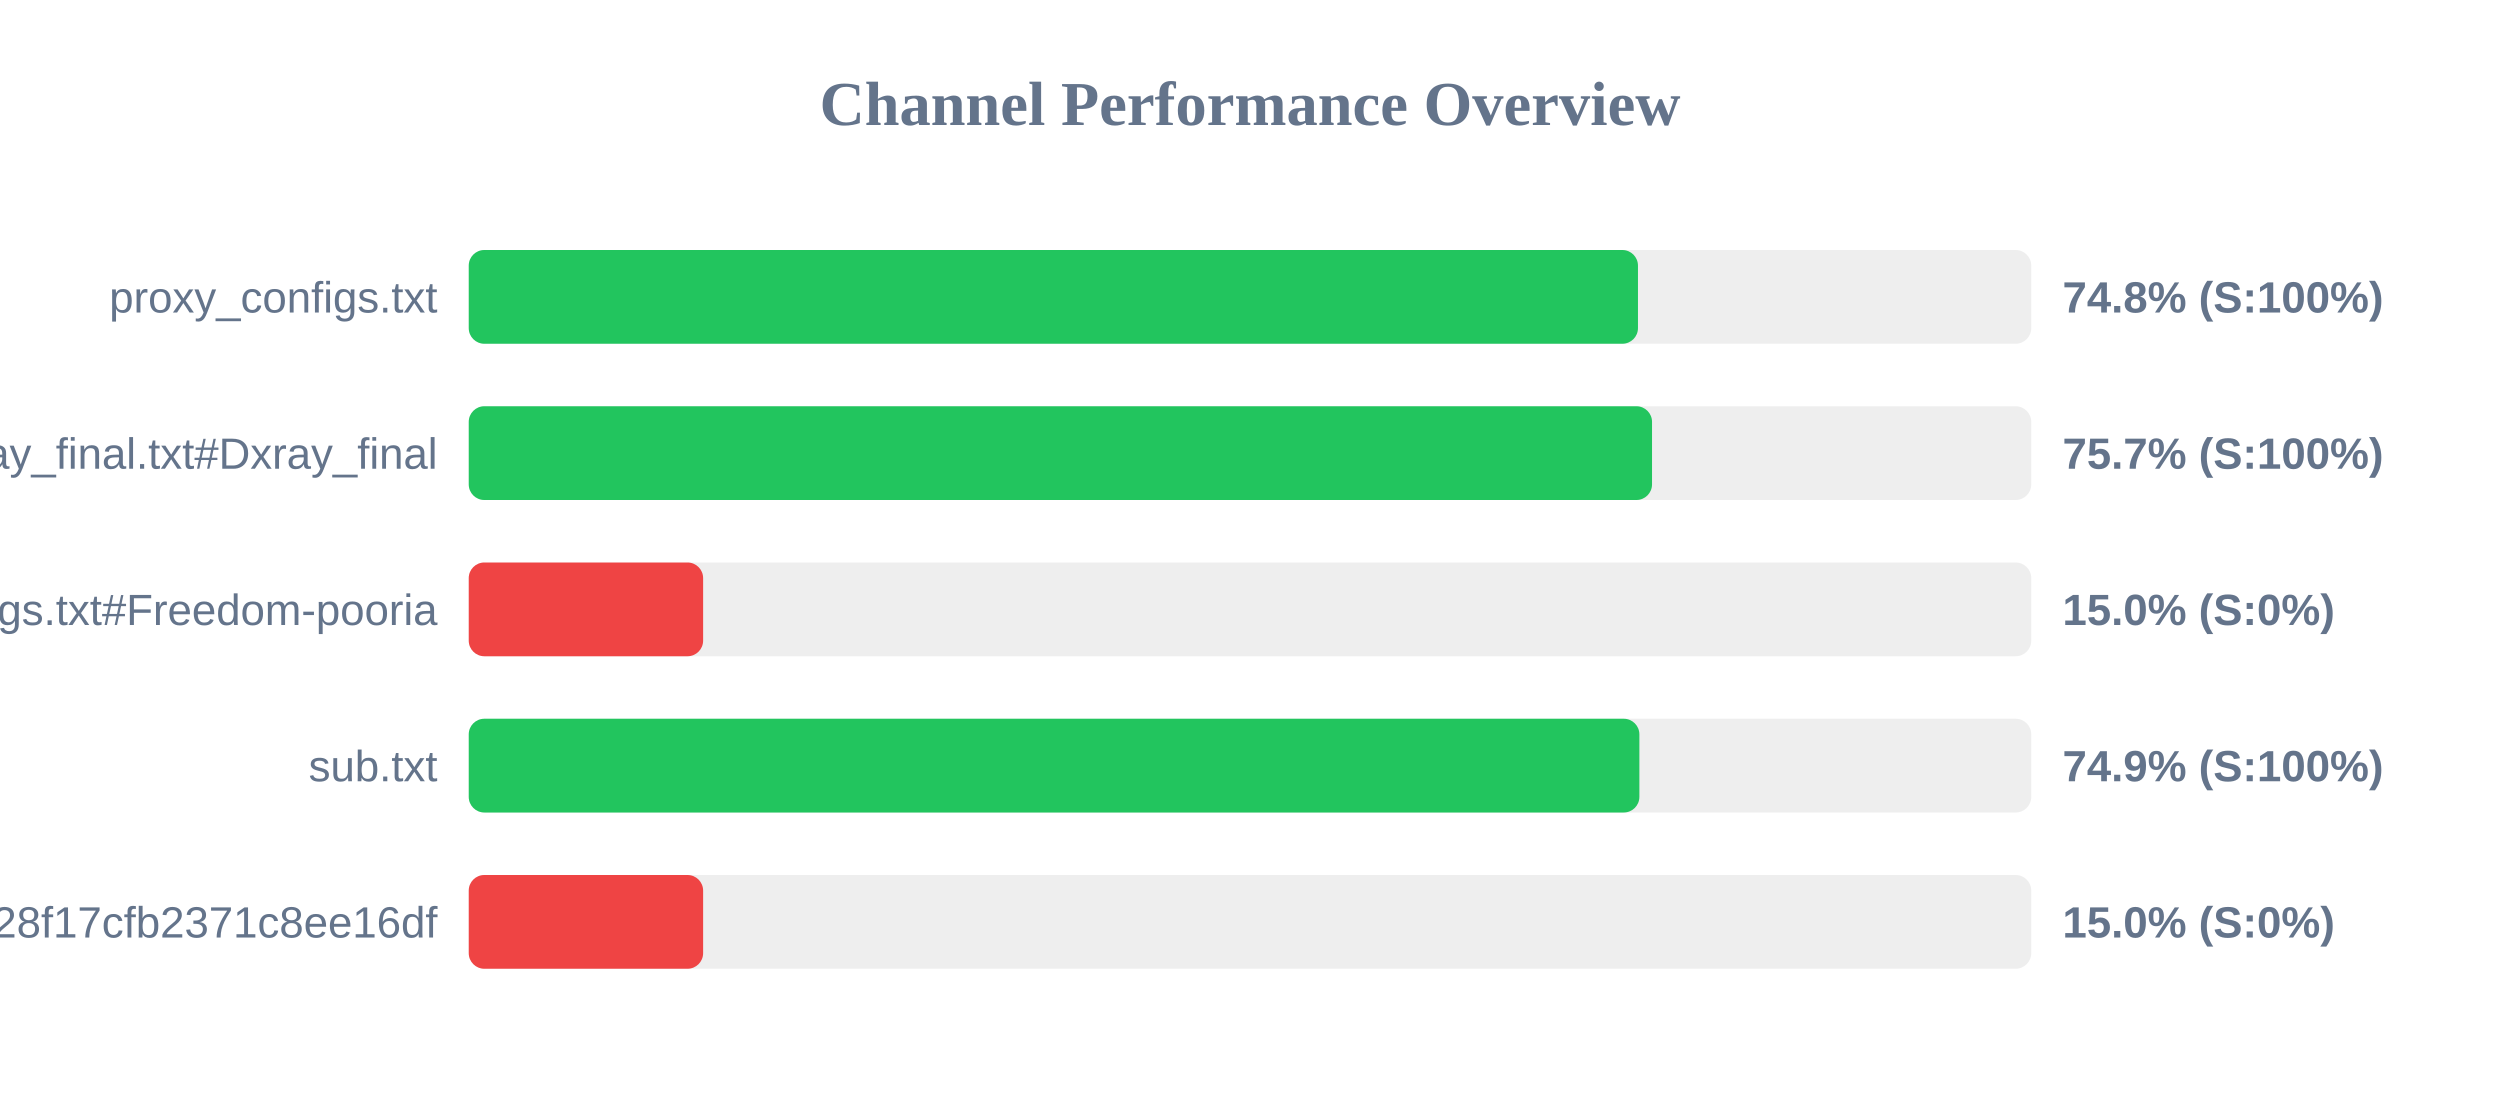
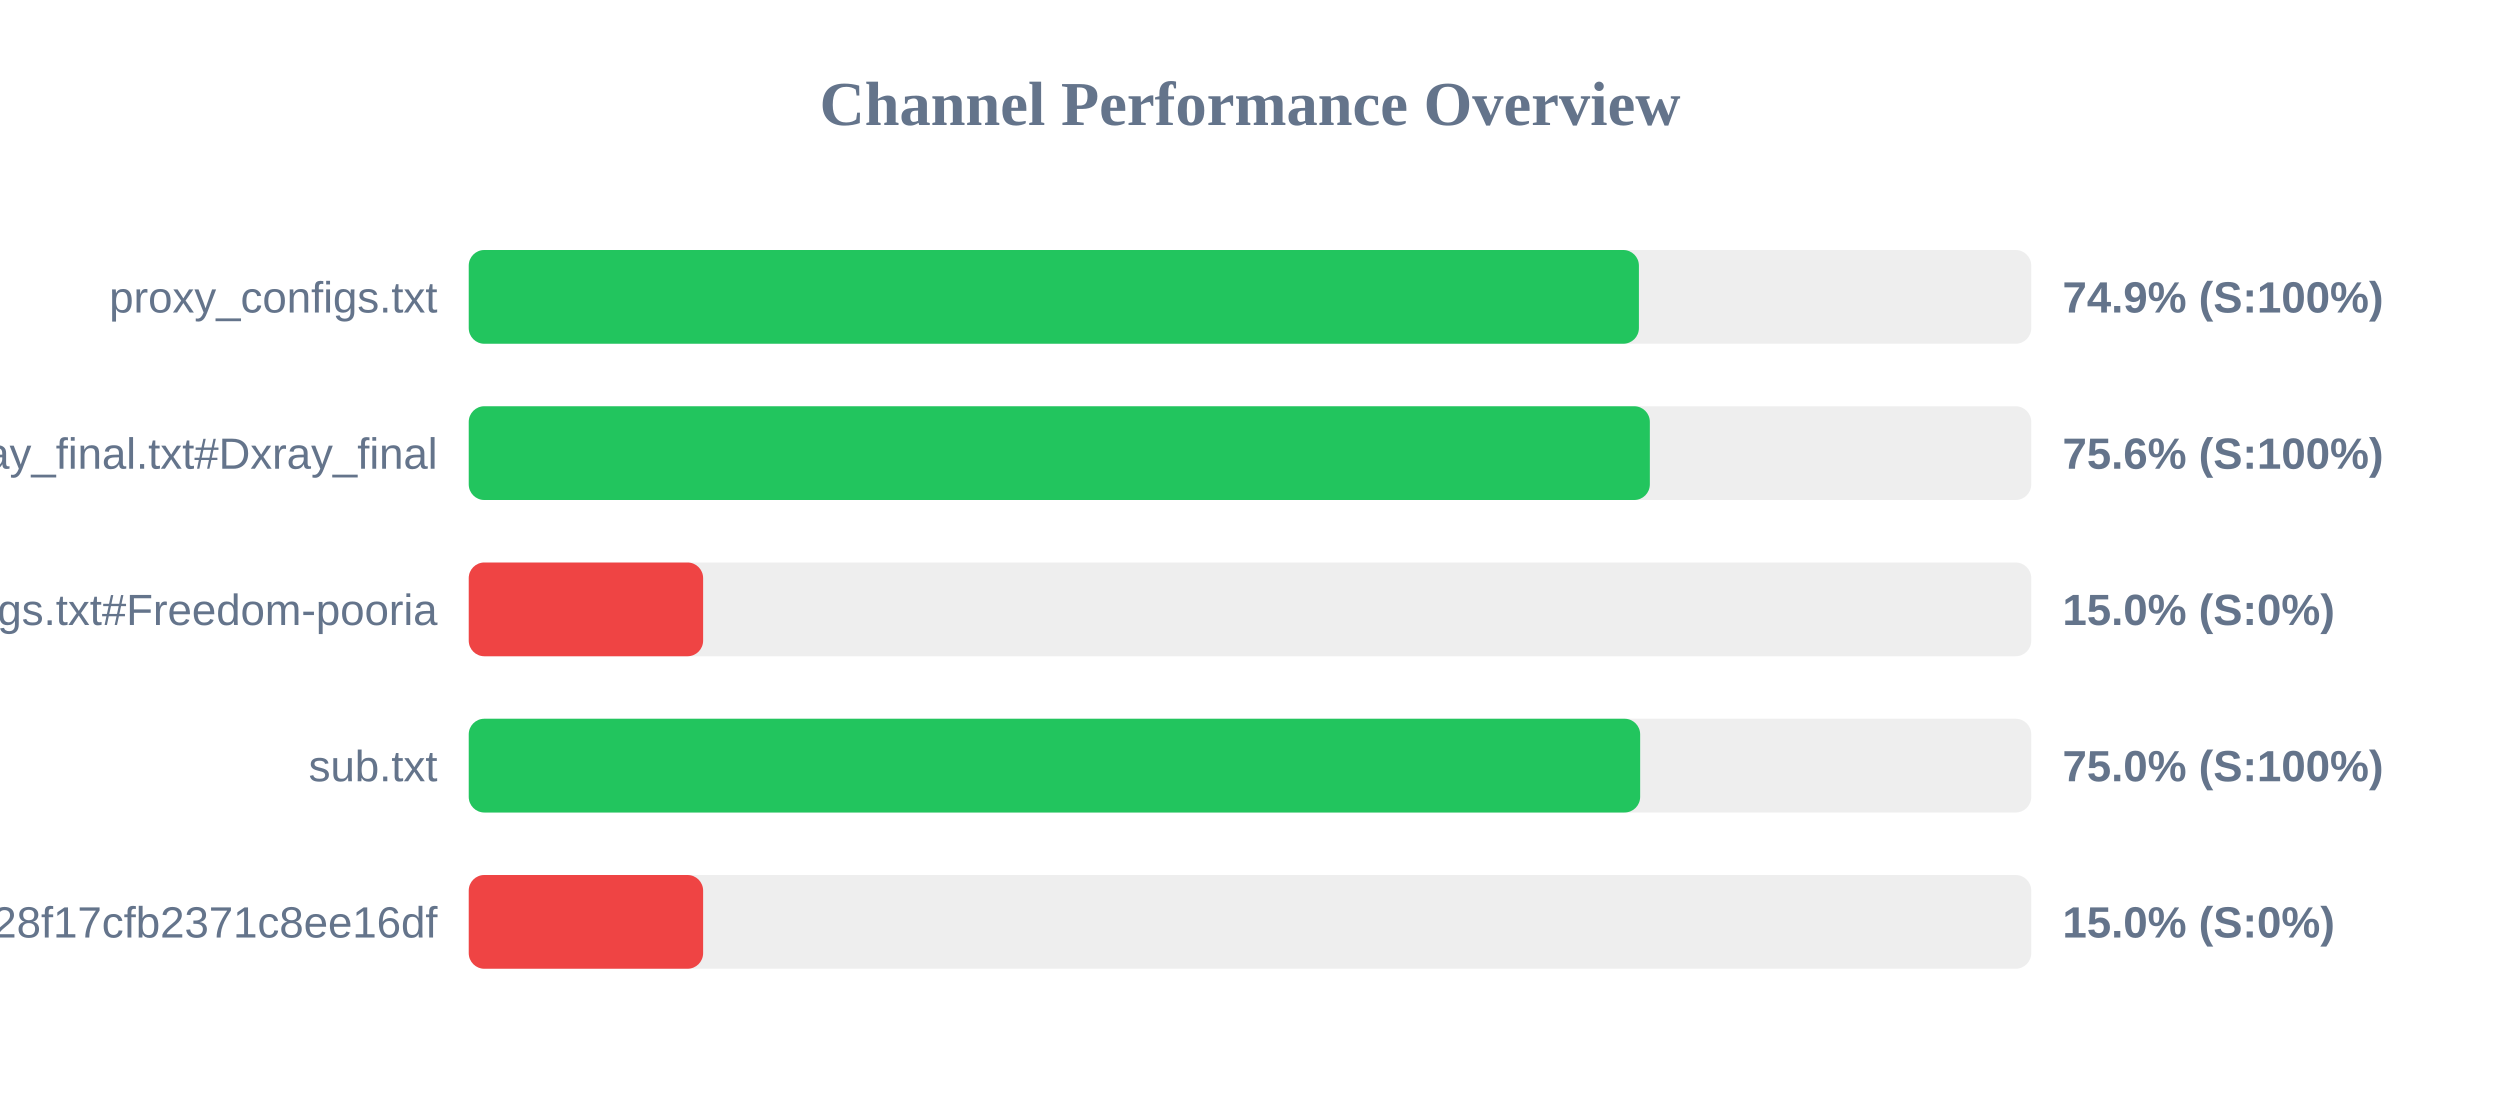
<svg xmlns="http://www.w3.org/2000/svg" width="800" height="350" version="1.1">
  <style>
        .row { font: 14px Arial; fill: #64748b; }
        .score { font: bold 14px Arial; fill: #64748b; }
    </style>
  <text x="400" y="40" text-anchor="middle" font-size="20px" font-weight="bold" fill="#64748b">Channel Performance Overview</text>
  <rect x="150" y="80" width="500" height="30" fill="#eee" rx="5" />
-   <rect x="150" y="80" width="374.15" height="30" fill="#22c55e" rx="5" />
+   <rect x="150" y="80" width="374.45" height="30" fill="#22c55e" rx="5" />
  <text x="140" y="100" text-anchor="end" class="row">proxy_configs.txt</text>
-   <text x="660" y="100" text-anchor="start" class="score">74.8% (S:100%)</text>
+   <text x="660" y="100" text-anchor="start" class="score">74.9% (S:100%)</text>
  <rect x="150" y="130" width="500" height="30" fill="#eee" rx="5" />
-   <rect x="150" y="130" width="378.65" height="30" fill="#22c55e" rx="5" />
+   <rect x="150" y="130" width="377.95" height="30" fill="#22c55e" rx="5" />
  <text x="140" y="150" text-anchor="end" class="row">xray_final.txt#Dxray_final</text>
-   <text x="660" y="150" text-anchor="start" class="score">75.7% (S:100%)</text>
+   <text x="660" y="150" text-anchor="start" class="score">75.6% (S:100%)</text>
  <rect x="150" y="180" width="500" height="30" fill="#eee" rx="5" />
  <rect x="150" y="180" width="75.0" height="30" fill="#ef4444" rx="5" />
  <text x="140" y="200" text-anchor="end" class="row">v2ray_configs.txt#Freedom-pooria</text>
  <text x="660" y="200" text-anchor="start" class="score">15.0% (S:0%)</text>
  <rect x="150" y="230" width="500" height="30" fill="#eee" rx="5" />
-   <rect x="150" y="230" width="374.6" height="30" fill="#22c55e" rx="5" />
+   <rect x="150" y="230" width="374.85" height="30" fill="#22c55e" rx="5" />
  <text x="140" y="250" text-anchor="end" class="row">sub.txt</text>
-   <text x="660" y="250" text-anchor="start" class="score">74.9% (S:100%)</text>
+   <text x="660" y="250" text-anchor="start" class="score">75.0% (S:100%)</text>
  <rect x="150" y="280" width="500" height="30" fill="#eee" rx="5" />
  <rect x="150" y="280" width="75.0" height="30" fill="#ef4444" rx="5" />
  <text x="140" y="300" text-anchor="end" class="row">?token=fedfed7b41b828f17cfb2371c8ee16df</text>
  <text x="660" y="300" text-anchor="start" class="score">15.0% (S:0%)</text>
</svg>
